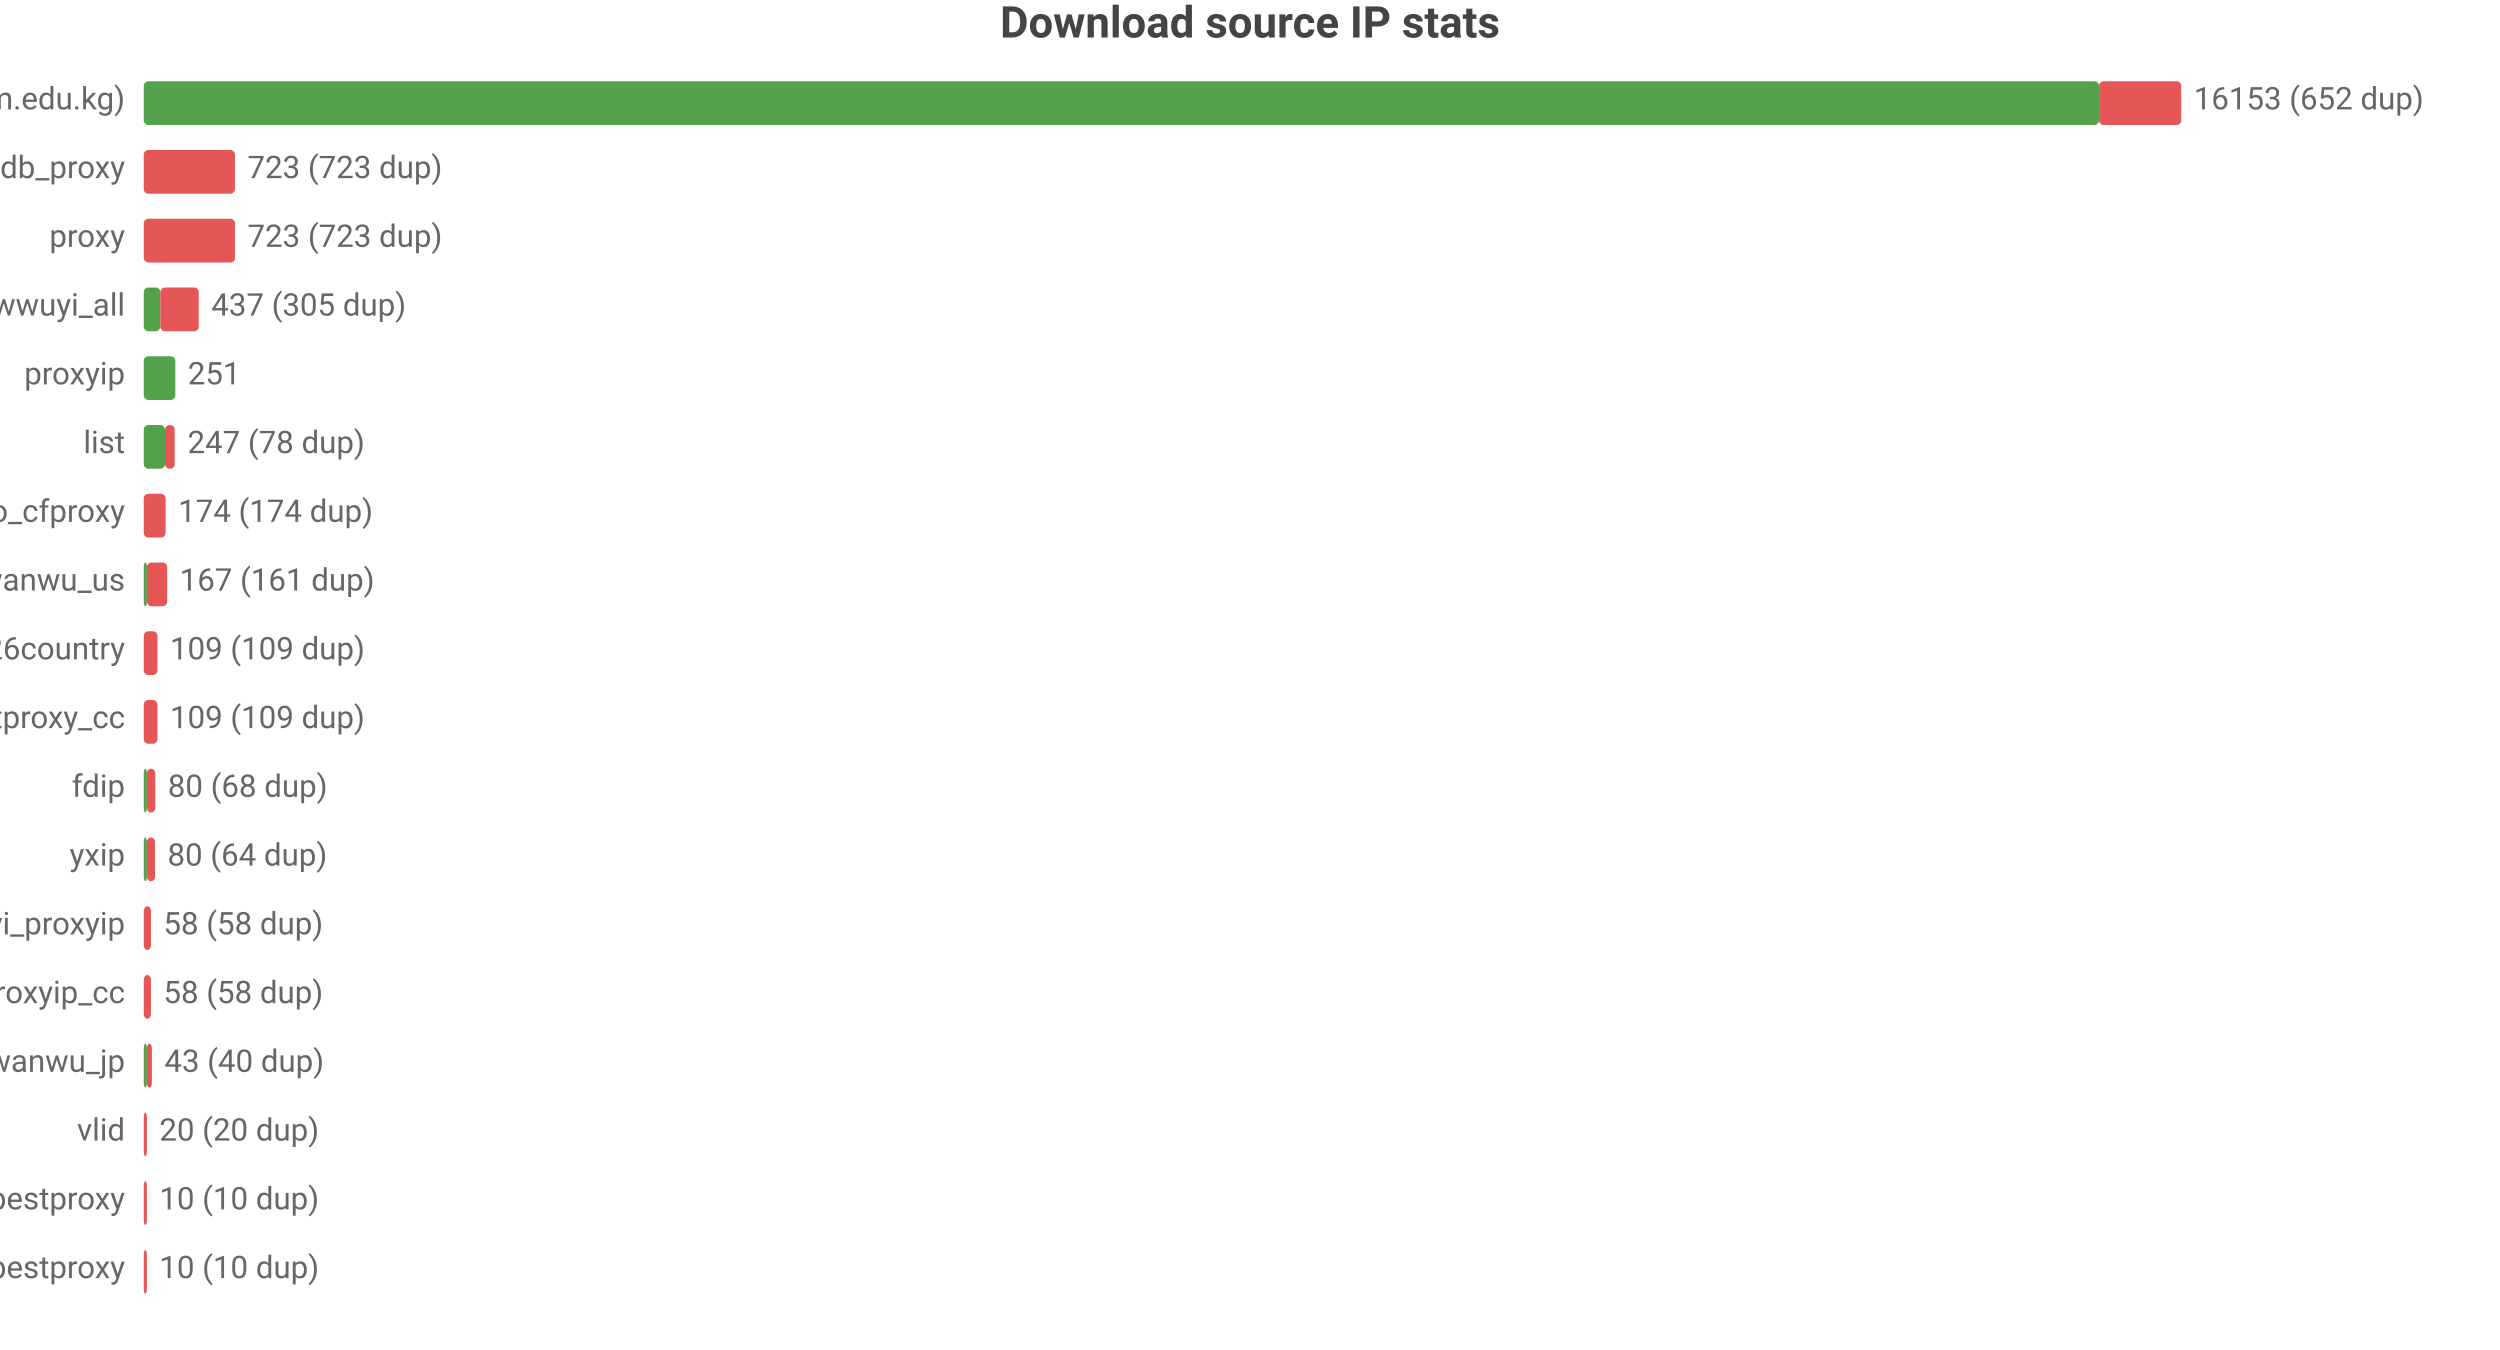
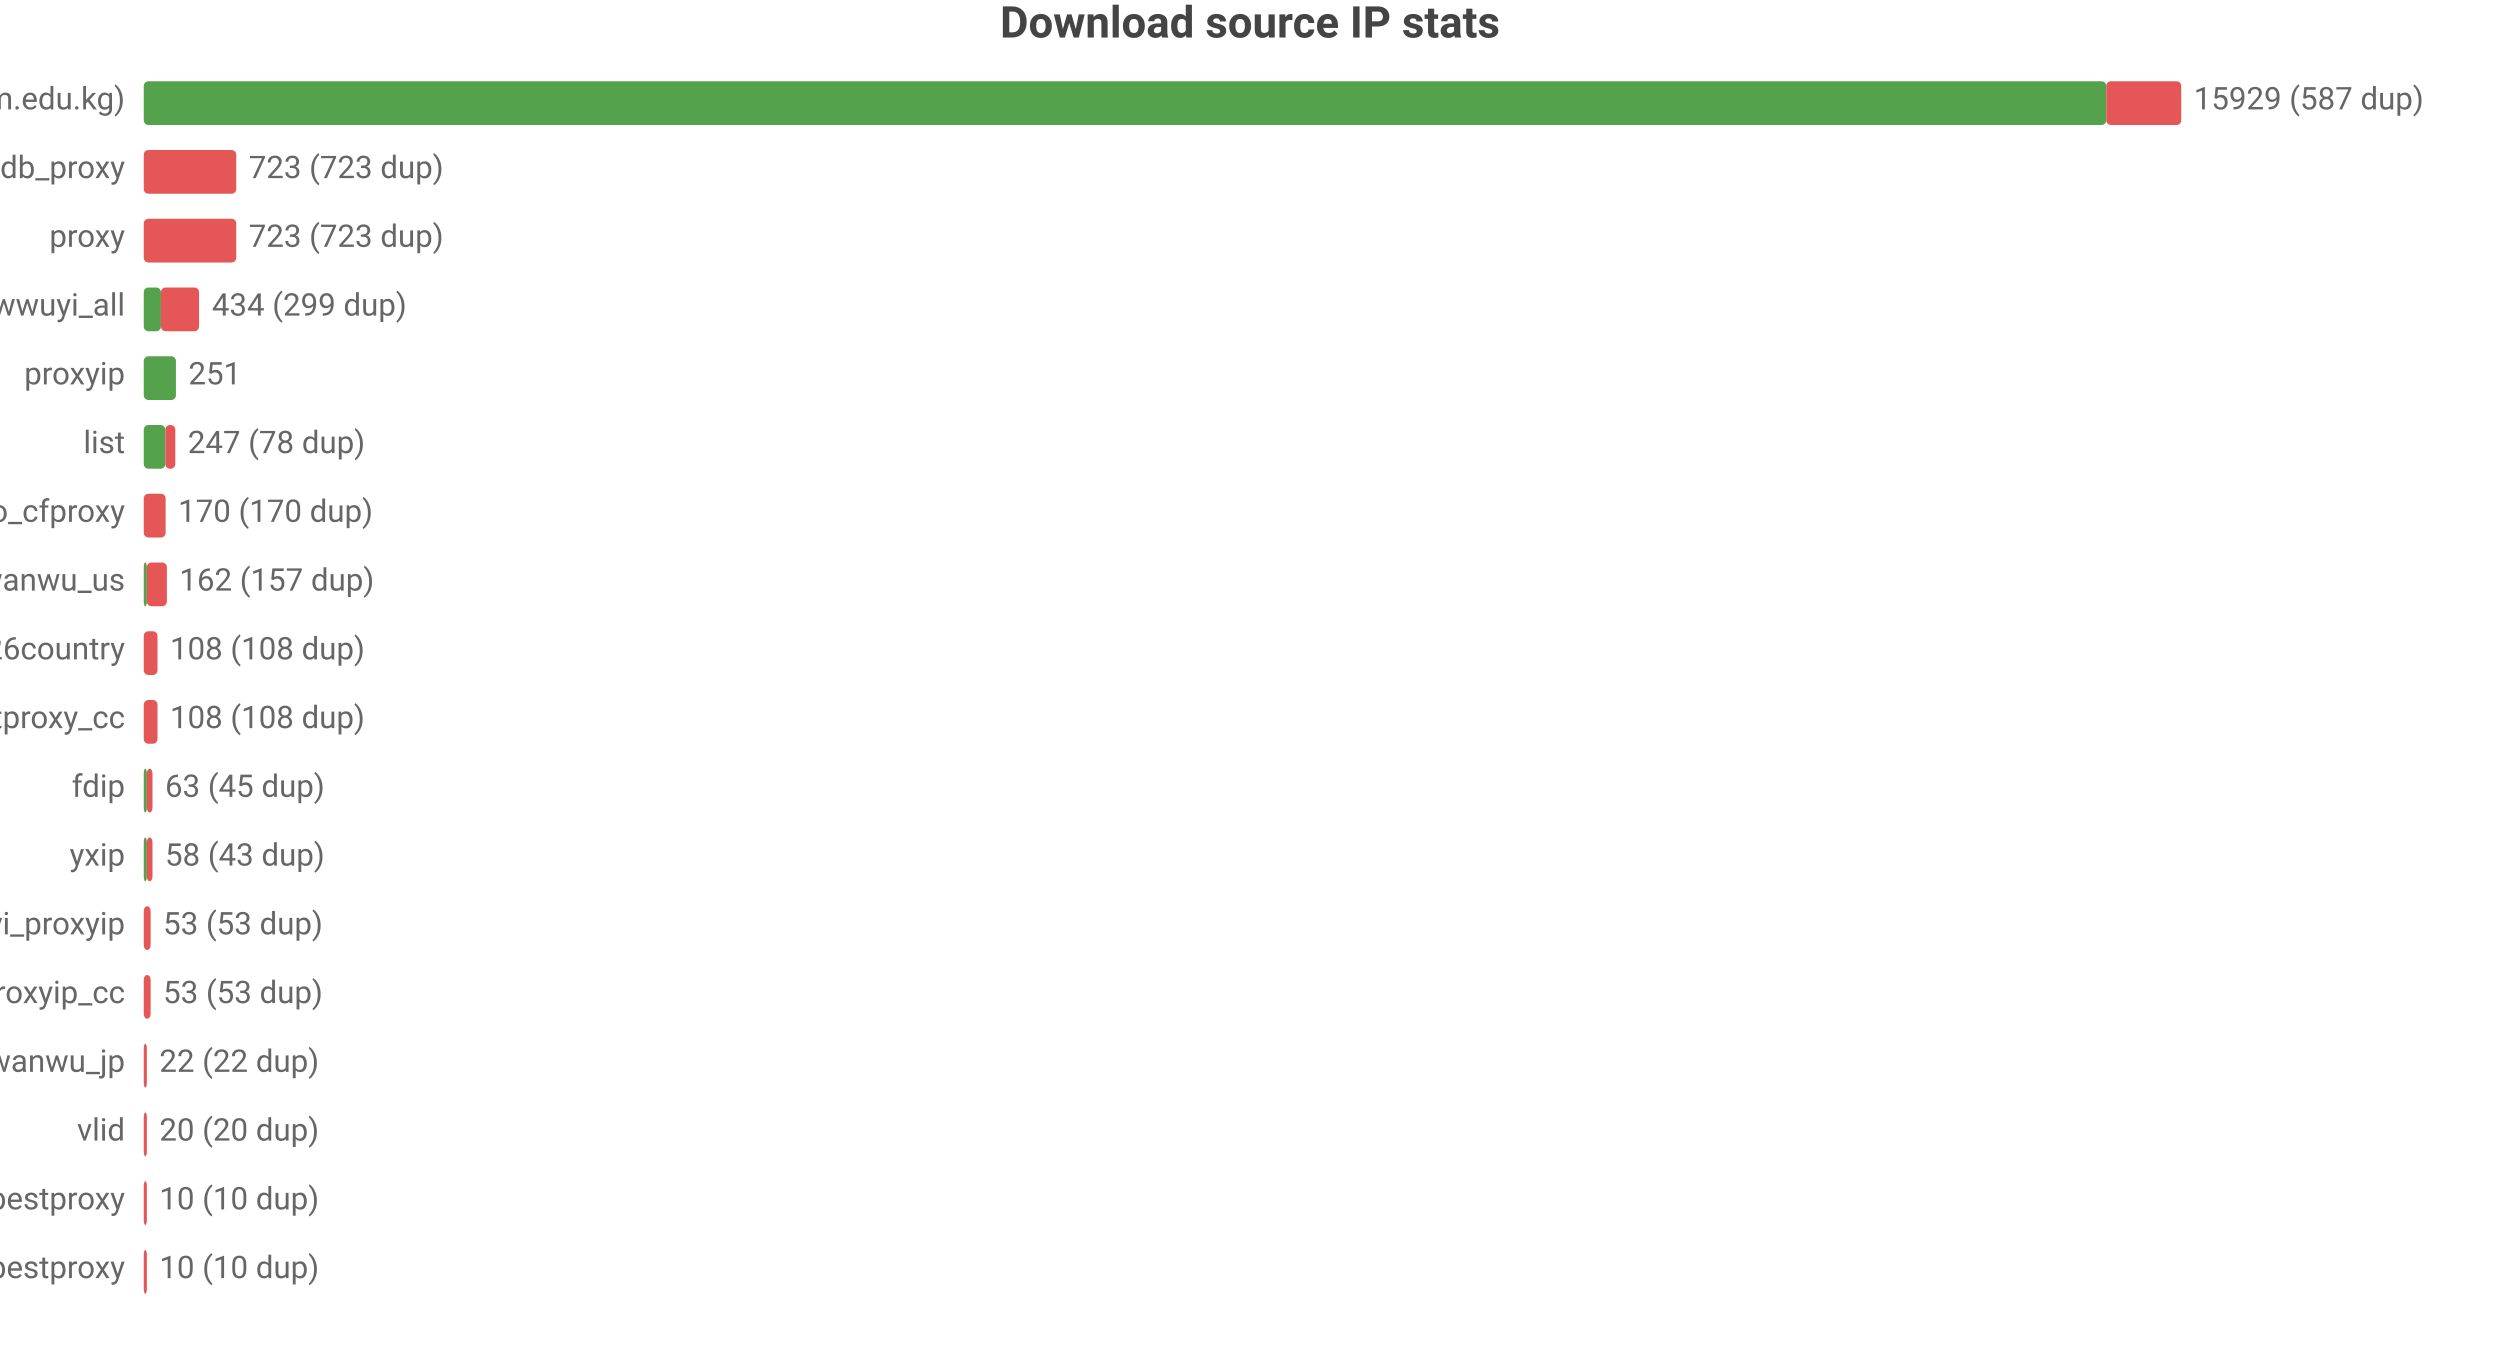
<svg xmlns="http://www.w3.org/2000/svg" width="800" height="432" viewBox="0 0 800 432">
  <rect width="800" height="432" fill="#ffffff" />
  <style>text{font-family:system-ui,-apple-system,'Segoe UI',Roboto,'PingFang SC','Microsoft YaHei','Noto Sans CJK SC',sans-serif}.g{stroke:#e8e8e8;stroke-width:1}.a{stroke:#999;stroke-width:1}.t{font-size:10px;fill:#666}.m{font-size:10px;text-anchor:middle;fill:#666}.e{font-size:10px;text-anchor:end;fill:#666}.l{font-size:11px;fill:#333}.tt{font-size:14px;font-weight:600;text-anchor:middle;fill:#444}.em{font-size:13px;text-anchor:middle;fill:#999}</style>
  <text class="tt" x="400.0" y="12">Download source IP stats</text>
  <text class="e" x="40" y="35">main (zip.cm.edu.kg)</text>
-   <rect x="46" y="26" width="625.7" height="14" fill="#54a24b" rx="1.5" />
-   <rect x="671.7" y="26" width="26.3" height="14" fill="#e45756" rx="1.5" />
-   <text class="t" x="702" y="35">16153 (652 dup)</text>
+   <rect x="46" y="26" width="628.0" height="14" fill="#54a24b" rx="1.5" />
+   <rect x="674.0" y="26" width="24.0" height="14" fill="#e45756" rx="1.5" />
+   <text class="t" x="702" y="35">15929 (587 dup)</text>
  <text class="e" x="40" y="57">ipdb_proxy</text>
-   <rect x="46" y="48" width="29.2" height="14" fill="#e45756" rx="1.5" />
-   <text class="t" x="79.2" y="57">723 (723 dup)</text>
+   <rect x="46" y="48" width="29.6" height="14" fill="#e45756" rx="1.5" />
+   <text class="t" x="79.6" y="57">723 (723 dup)</text>
  <text class="e" x="40" y="79">proxy</text>
-   <rect x="46" y="70" width="29.2" height="14" fill="#e45756" rx="1.5" />
-   <text class="t" x="79.2" y="79">723 (723 dup)</text>
+   <rect x="46" y="70" width="29.6" height="14" fill="#e45756" rx="1.5" />
+   <text class="t" x="79.6" y="79">723 (723 dup)</text>
  <text class="e" x="40" y="101">wwuyi_all</text>
-   <rect x="46" y="92" width="5.3" height="14" fill="#54a24b" rx="1.5" />
-   <rect x="51.3" y="92" width="12.3" height="14" fill="#e45756" rx="1.5" />
-   <text class="t" x="67.6" y="101">437 (305 dup)</text>
+   <rect x="46" y="92" width="5.5" height="14" fill="#54a24b" rx="1.5" />
+   <rect x="51.5" y="92" width="12.2" height="14" fill="#e45756" rx="1.5" />
+   <text class="t" x="67.8" y="101">434 (299 dup)</text>
  <text class="e" x="40" y="123">proxyip</text>
-   <rect x="46" y="114" width="10.1" height="14" fill="#54a24b" rx="1.5" />
-   <text class="t" x="60.1" y="123">251</text>
+   <rect x="46" y="114" width="10.3" height="14" fill="#54a24b" rx="1.5" />
+   <text class="t" x="60.3" y="123">251</text>
  <text class="e" x="40" y="145">list</text>
-   <rect x="46" y="136" width="6.8" height="14" fill="#54a24b" rx="1.5" />
-   <rect x="52.8" y="136" width="3.1" height="14" fill="#e45756" rx="1.5" />
-   <text class="t" x="60.0" y="145">247 (78 dup)</text>
+   <rect x="46" y="136" width="6.9" height="14" fill="#54a24b" rx="1.5" />
+   <rect x="52.9" y="136" width="3.2" height="14" fill="#e45756" rx="1.5" />
+   <text class="t" x="60.1" y="145">247 (78 dup)</text>
  <text class="e" x="40" y="167">leilao_cfproxy</text>
  <rect x="46" y="158" width="7.0" height="14" fill="#e45756" rx="1.5" />
-   <text class="t" x="57.0" y="167">174 (174 dup)</text>
+   <text class="t" x="57.0" y="167">170 (170 dup)</text>
  <text class="e" x="40" y="189">wanwu_us</text>
  <rect x="46" y="180" width="1" height="14" fill="#54a24b" rx="1.5" />
-   <rect x="47" y="180" width="6.5" height="14" fill="#e45756" rx="1.5" />
-   <text class="t" x="57.5" y="189">167 (161 dup)</text>
+   <rect x="47" y="180" width="6.4" height="14" fill="#e45756" rx="1.5" />
+   <text class="t" x="57.4" y="189">162 (157 dup)</text>
  <text class="e" x="40" y="211">bestproxy%26country</text>
  <rect x="46" y="202" width="4.4" height="14" fill="#e45756" rx="1.5" />
-   <text class="t" x="54.4" y="211">109 (109 dup)</text>
+   <text class="t" x="54.4" y="211">108 (108 dup)</text>
  <text class="e" x="40" y="233">ipdb_bestproxy_cc</text>
  <rect x="46" y="224" width="4.4" height="14" fill="#e45756" rx="1.5" />
-   <text class="t" x="54.4" y="233">109 (109 dup)</text>
+   <text class="t" x="54.4" y="233">108 (108 dup)</text>
  <text class="e" x="40" y="255">fdip</text>
  <rect x="46" y="246" width="1" height="14" fill="#54a24b" rx="1.5" />
-   <rect x="47" y="246" width="2.7" height="14" fill="#e45756" rx="1.5" />
-   <text class="t" x="53.7" y="255">80 (68 dup)</text>
+   <rect x="47" y="246" width="1.8" height="14" fill="#e45756" rx="1.5" />
+   <text class="t" x="52.8" y="255">63 (45 dup)</text>
  <text class="e" x="40" y="277">yxip</text>
  <rect x="46" y="268" width="1" height="14" fill="#54a24b" rx="1.5" />
-   <rect x="47" y="268" width="2.6" height="14" fill="#e45756" rx="1.5" />
-   <text class="t" x="53.6" y="277">80 (64 dup)</text>
+   <rect x="47" y="268" width="1.8" height="14" fill="#e45756" rx="1.5" />
+   <text class="t" x="52.8" y="277">58 (43 dup)</text>
  <text class="e" x="40" y="299">wwuyi_proxyip</text>
-   <rect x="46" y="290" width="2.3" height="14" fill="#e45756" rx="1.5" />
-   <text class="t" x="52.3" y="299">58 (58 dup)</text>
+   <rect x="46" y="290" width="2.2" height="14" fill="#e45756" rx="1.5" />
+   <text class="t" x="52.2" y="299">53 (53 dup)</text>
  <text class="e" x="40" y="321">wwuyi_proxyip_cc</text>
-   <rect x="46" y="312" width="2.3" height="14" fill="#e45756" rx="1.5" />
-   <text class="t" x="52.3" y="321">58 (58 dup)</text>
+   <rect x="46" y="312" width="2.2" height="14" fill="#e45756" rx="1.5" />
+   <text class="t" x="52.2" y="321">53 (53 dup)</text>
  <text class="e" x="40" y="343">wanwu_jp</text>
-   <rect x="46" y="334" width="1" height="14" fill="#54a24b" rx="1.5" />
-   <rect x="47" y="334" width="1.6" height="14" fill="#e45756" rx="1.5" />
-   <text class="t" x="52.6" y="343">43 (40 dup)</text>
+   <rect x="46" y="334" width="1" height="14" fill="#e45756" rx="1.5" />
+   <text class="t" x="51" y="343">22 (22 dup)</text>
  <text class="e" x="40" y="365">vlid</text>
  <rect x="46" y="356" width="1" height="14" fill="#e45756" rx="1.5" />
  <text class="t" x="51" y="365">20 (20 dup)</text>
  <text class="e" x="40" y="387">bestproxy</text>
  <rect x="46" y="378" width="1" height="14" fill="#e45756" rx="1.5" />
  <text class="t" x="51" y="387">10 (10 dup)</text>
  <text class="e" x="40" y="409">ipdb_bestproxy</text>
  <rect x="46" y="400" width="1" height="14" fill="#e45756" rx="1.5" />
  <text class="t" x="51" y="409">10 (10 dup)</text>
</svg>
